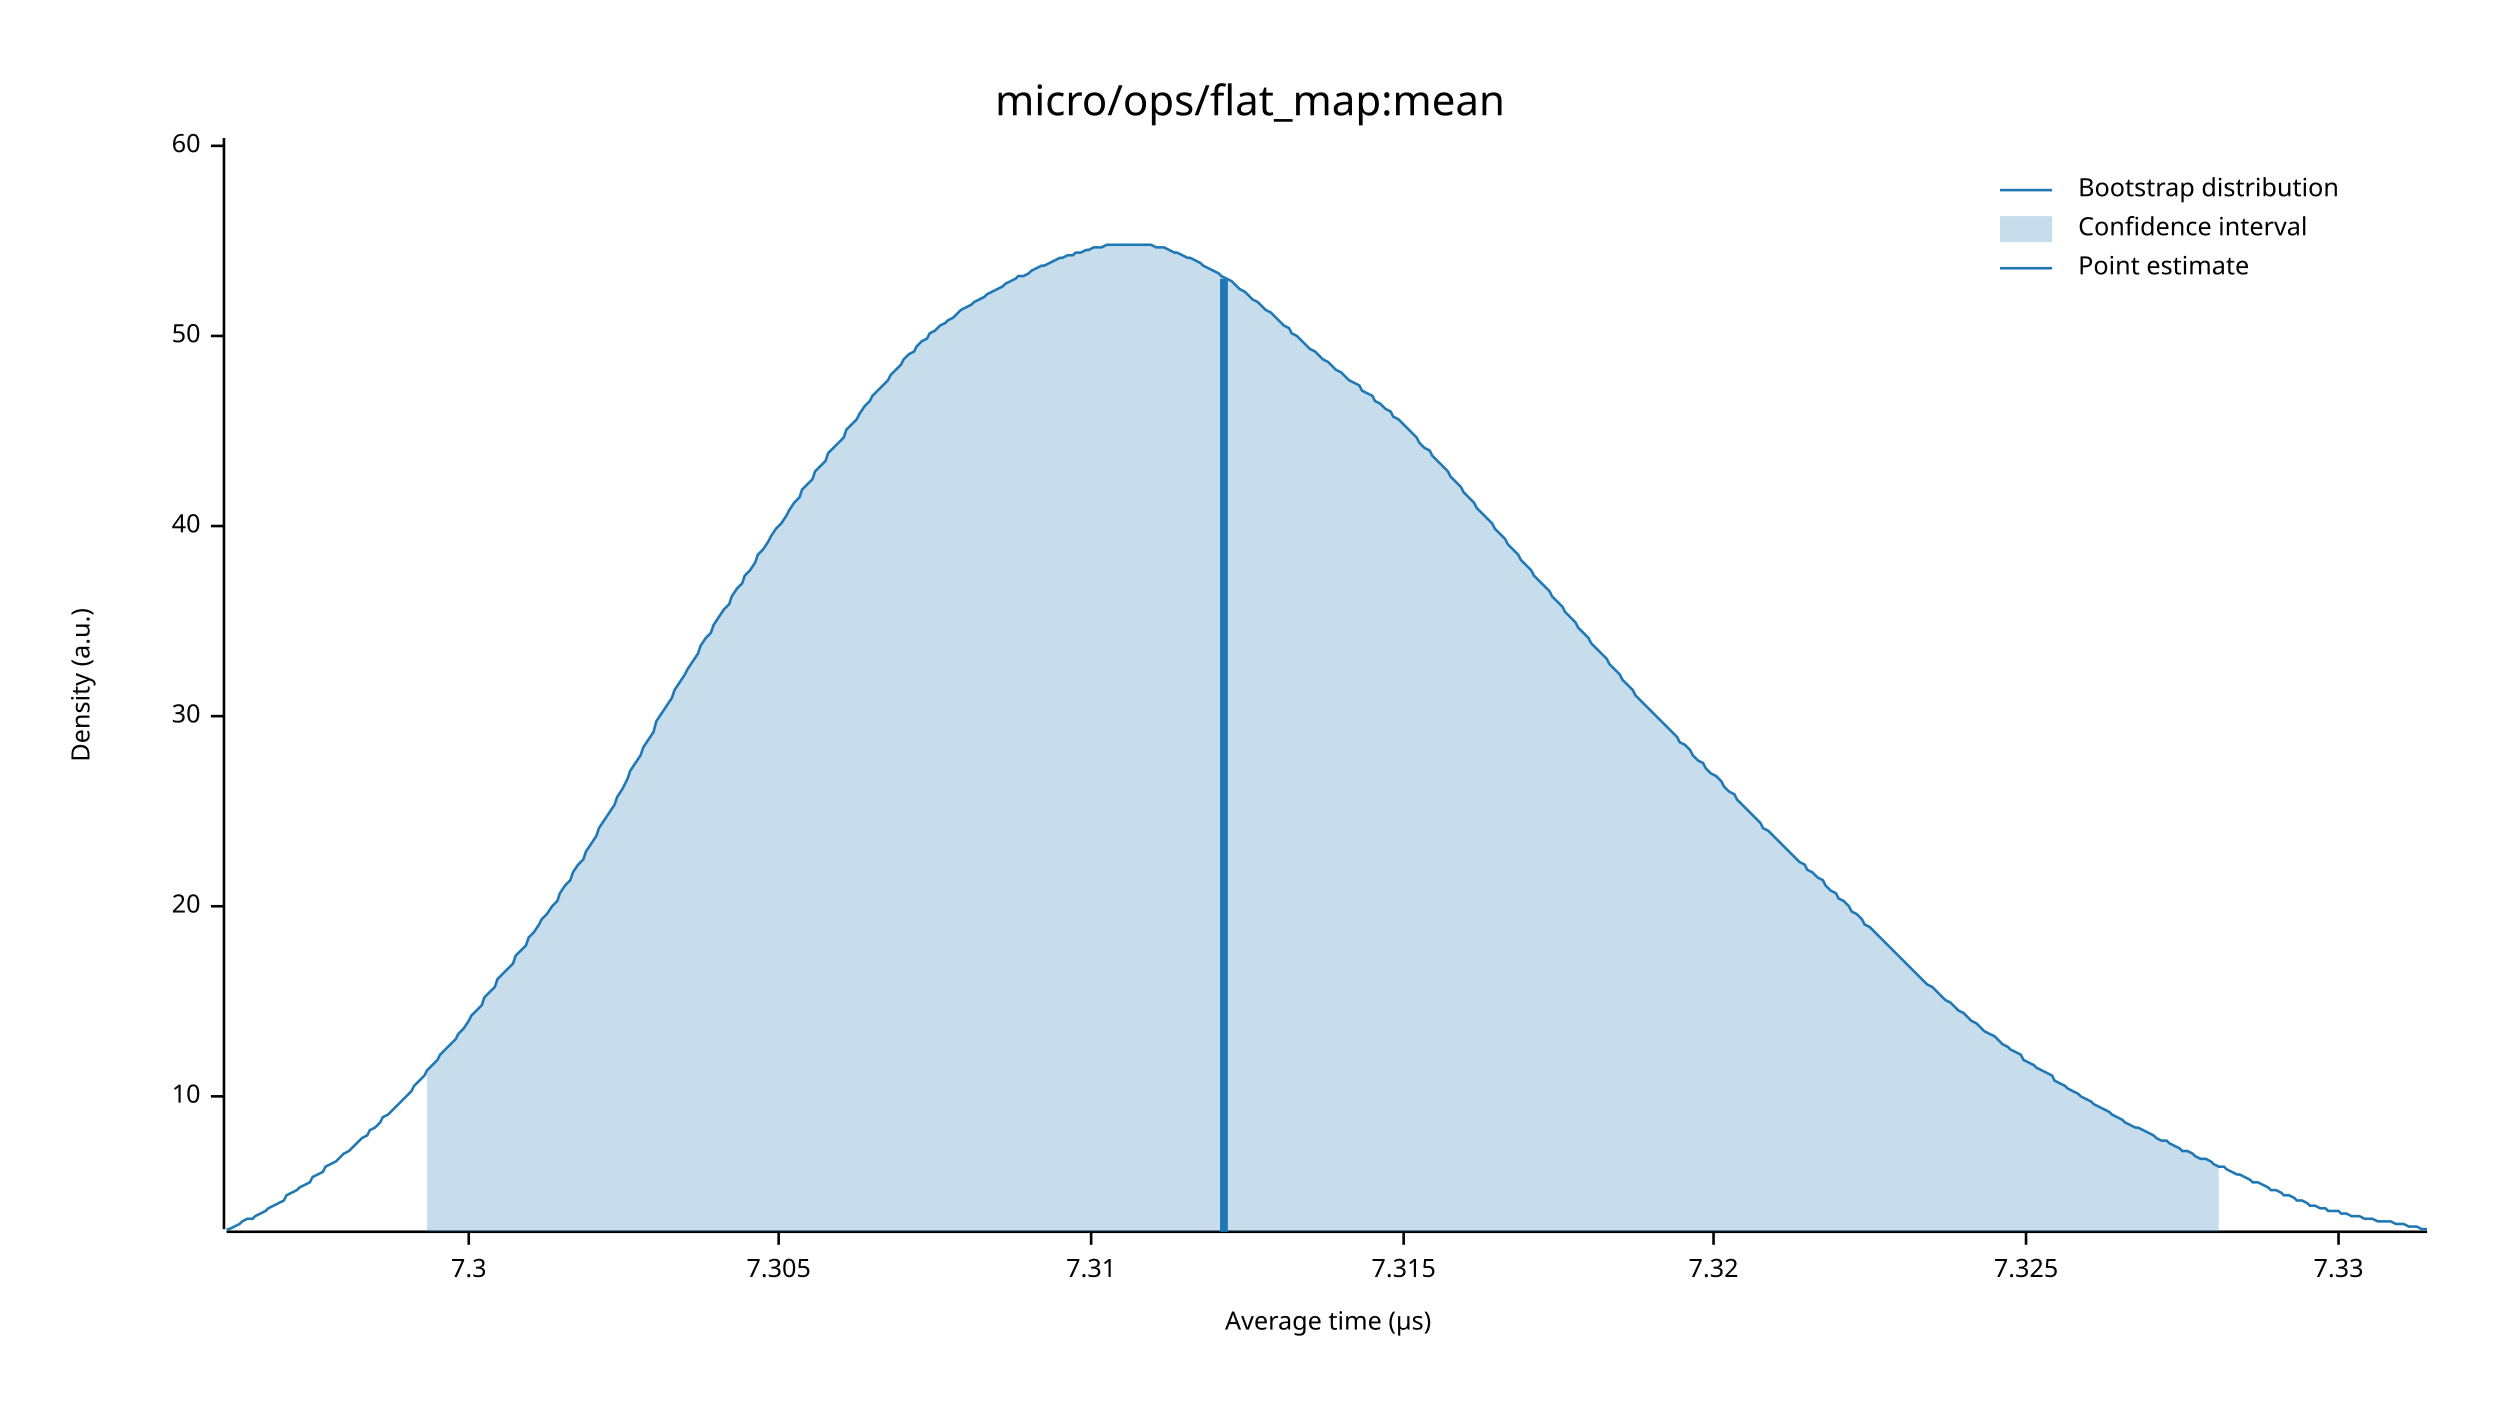
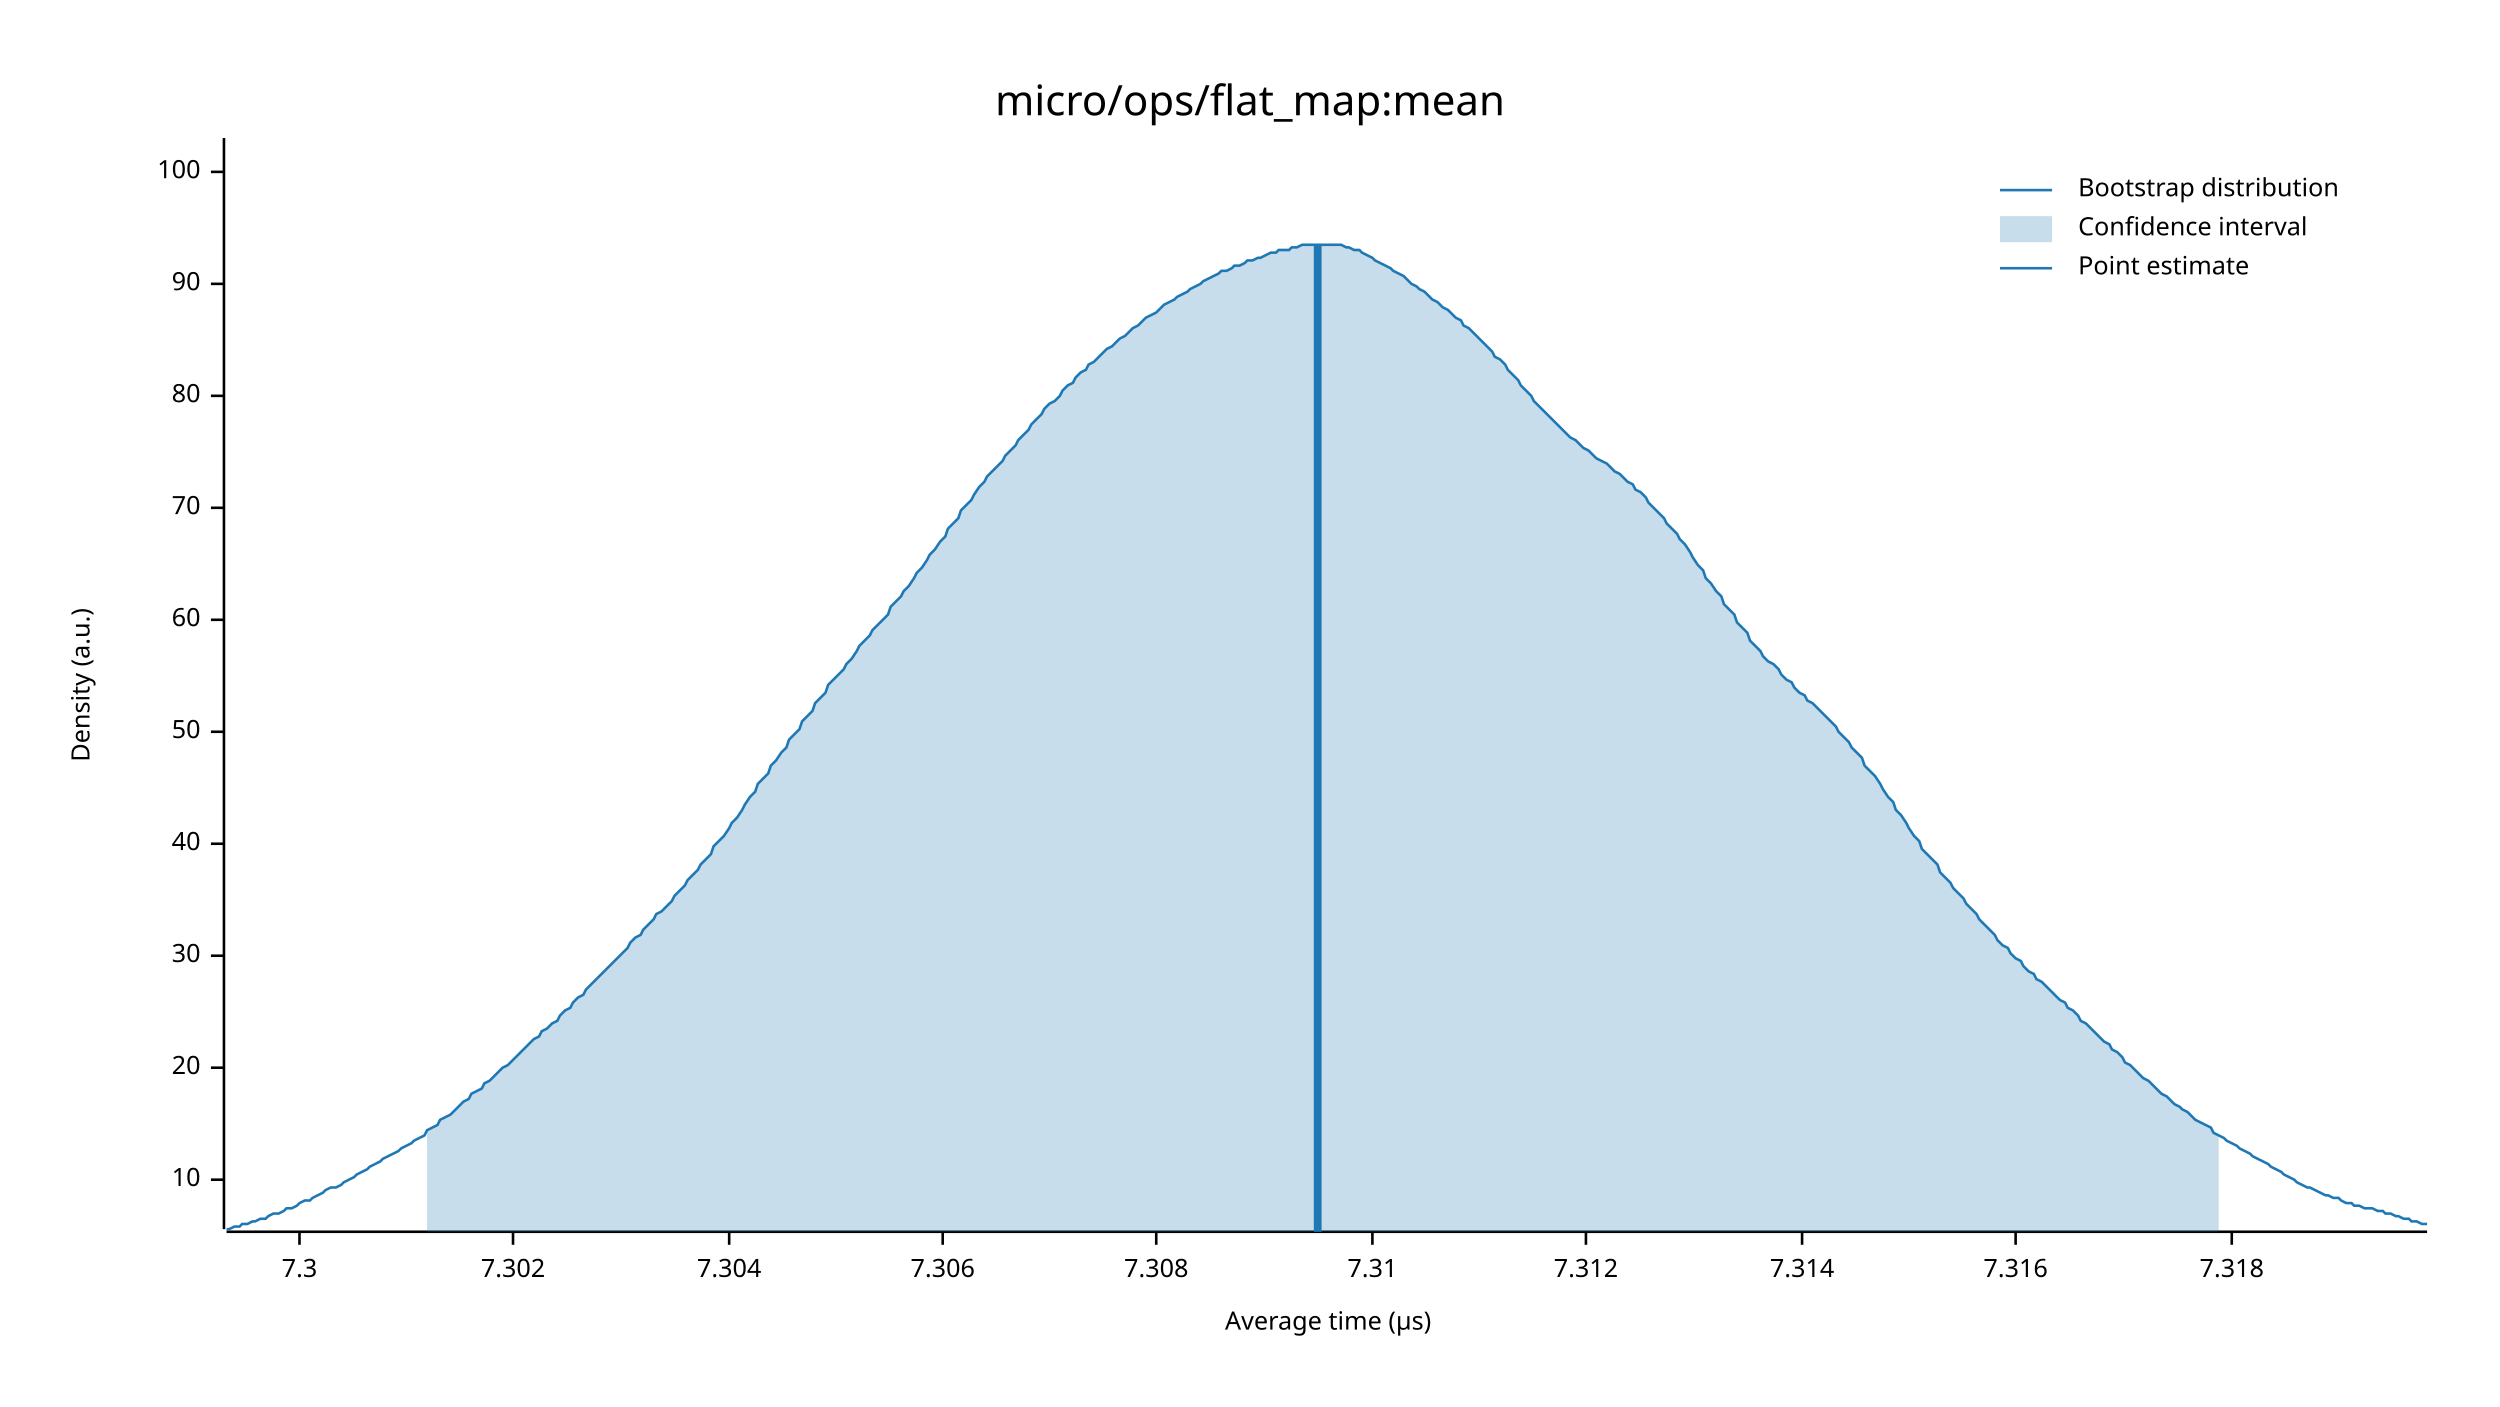
<svg xmlns="http://www.w3.org/2000/svg" width="960" height="540" viewBox="0 0 960 540">
  <text x="480" y="32" dy="0.76em" text-anchor="middle" font-family="sans-serif" font-size="16.129" opacity="1" fill="#000000">
micro/ops/flat_map:mean
</text>
  <text x="27" y="263" dy="0.76em" text-anchor="middle" font-family="sans-serif" font-size="9.677" opacity="1" fill="#000000" transform="rotate(270, 27, 263)">
Density (a.u.)
</text>
  <text x="510" y="513" dy="-0.5ex" text-anchor="middle" font-family="sans-serif" font-size="9.677" opacity="1" fill="#000000">
Average time (µs)
</text>
  <polyline fill="none" opacity="1" stroke="#000000" stroke-width="1" points="86,53 86,472 " />
-   <text x="77" y="421" dy="0.5ex" text-anchor="end" font-family="sans-serif" font-size="9.677" opacity="1" fill="#000000">
+   <text x="77" y="453" dy="0.5ex" text-anchor="end" font-family="sans-serif" font-size="9.677" opacity="1" fill="#000000">
10
</text>
-   <polyline fill="none" opacity="1" stroke="#000000" stroke-width="1" points="81,421 86,421 " />
-   <text x="77" y="348" dy="0.5ex" text-anchor="end" font-family="sans-serif" font-size="9.677" opacity="1" fill="#000000">
+   <polyline fill="none" opacity="1" stroke="#000000" stroke-width="1" points="81,453 86,453 " />
+   <text x="77" y="410" dy="0.5ex" text-anchor="end" font-family="sans-serif" font-size="9.677" opacity="1" fill="#000000">
20
</text>
-   <polyline fill="none" opacity="1" stroke="#000000" stroke-width="1" points="81,348 86,348 " />
-   <text x="77" y="275" dy="0.5ex" text-anchor="end" font-family="sans-serif" font-size="9.677" opacity="1" fill="#000000">
+   <polyline fill="none" opacity="1" stroke="#000000" stroke-width="1" points="81,410 86,410 " />
+   <text x="77" y="367" dy="0.5ex" text-anchor="end" font-family="sans-serif" font-size="9.677" opacity="1" fill="#000000">
30
</text>
-   <polyline fill="none" opacity="1" stroke="#000000" stroke-width="1" points="81,275 86,275 " />
-   <text x="77" y="202" dy="0.5ex" text-anchor="end" font-family="sans-serif" font-size="9.677" opacity="1" fill="#000000">
+   <polyline fill="none" opacity="1" stroke="#000000" stroke-width="1" points="81,367 86,367 " />
+   <text x="77" y="324" dy="0.5ex" text-anchor="end" font-family="sans-serif" font-size="9.677" opacity="1" fill="#000000">
40
</text>
-   <polyline fill="none" opacity="1" stroke="#000000" stroke-width="1" points="81,202 86,202 " />
-   <text x="77" y="129" dy="0.5ex" text-anchor="end" font-family="sans-serif" font-size="9.677" opacity="1" fill="#000000">
+   <polyline fill="none" opacity="1" stroke="#000000" stroke-width="1" points="81,324 86,324 " />
+   <text x="77" y="281" dy="0.5ex" text-anchor="end" font-family="sans-serif" font-size="9.677" opacity="1" fill="#000000">
50
</text>
-   <polyline fill="none" opacity="1" stroke="#000000" stroke-width="1" points="81,129 86,129 " />
-   <text x="77" y="56" dy="0.5ex" text-anchor="end" font-family="sans-serif" font-size="9.677" opacity="1" fill="#000000">
+   <polyline fill="none" opacity="1" stroke="#000000" stroke-width="1" points="81,281 86,281 " />
+   <text x="77" y="238" dy="0.5ex" text-anchor="end" font-family="sans-serif" font-size="9.677" opacity="1" fill="#000000">
60
</text>
-   <polyline fill="none" opacity="1" stroke="#000000" stroke-width="1" points="81,56 86,56 " />
+   <polyline fill="none" opacity="1" stroke="#000000" stroke-width="1" points="81,238 86,238 " />
+   <text x="77" y="195" dy="0.5ex" text-anchor="end" font-family="sans-serif" font-size="9.677" opacity="1" fill="#000000">
+ 70
+ </text>
+   <polyline fill="none" opacity="1" stroke="#000000" stroke-width="1" points="81,195 86,195 " />
+   <text x="77" y="152" dy="0.5ex" text-anchor="end" font-family="sans-serif" font-size="9.677" opacity="1" fill="#000000">
+ 80
+ </text>
+   <polyline fill="none" opacity="1" stroke="#000000" stroke-width="1" points="81,152 86,152 " />
+   <text x="77" y="109" dy="0.5ex" text-anchor="end" font-family="sans-serif" font-size="9.677" opacity="1" fill="#000000">
+ 90
+ </text>
+   <polyline fill="none" opacity="1" stroke="#000000" stroke-width="1" points="81,109 86,109 " />
+   <text x="77" y="66" dy="0.5ex" text-anchor="end" font-family="sans-serif" font-size="9.677" opacity="1" fill="#000000">
+ 100
+ </text>
+   <polyline fill="none" opacity="1" stroke="#000000" stroke-width="1" points="81,66 86,66 " />
  <polyline fill="none" opacity="1" stroke="#000000" stroke-width="1" points="87,473 932,473 " />
-   <text x="180" y="483" dy="0.76em" text-anchor="middle" font-family="sans-serif" font-size="9.677" opacity="1" fill="#000000">
+   <text x="115" y="483" dy="0.76em" text-anchor="middle" font-family="sans-serif" font-size="9.677" opacity="1" fill="#000000">
7.3
</text>
-   <polyline fill="none" opacity="1" stroke="#000000" stroke-width="1" points="180,473 180,478 " />
-   <text x="299" y="483" dy="0.76em" text-anchor="middle" font-family="sans-serif" font-size="9.677" opacity="1" fill="#000000">
- 7.305
+   <polyline fill="none" opacity="1" stroke="#000000" stroke-width="1" points="115,473 115,478 " />
+   <text x="197" y="483" dy="0.76em" text-anchor="middle" font-family="sans-serif" font-size="9.677" opacity="1" fill="#000000">
+ 7.302
</text>
-   <polyline fill="none" opacity="1" stroke="#000000" stroke-width="1" points="299,473 299,478 " />
-   <text x="419" y="483" dy="0.76em" text-anchor="middle" font-family="sans-serif" font-size="9.677" opacity="1" fill="#000000">
+   <polyline fill="none" opacity="1" stroke="#000000" stroke-width="1" points="197,473 197,478 " />
+   <text x="280" y="483" dy="0.76em" text-anchor="middle" font-family="sans-serif" font-size="9.677" opacity="1" fill="#000000">
+ 7.304
+ </text>
+   <polyline fill="none" opacity="1" stroke="#000000" stroke-width="1" points="280,473 280,478 " />
+   <text x="362" y="483" dy="0.76em" text-anchor="middle" font-family="sans-serif" font-size="9.677" opacity="1" fill="#000000">
+ 7.306
+ </text>
+   <polyline fill="none" opacity="1" stroke="#000000" stroke-width="1" points="362,473 362,478 " />
+   <text x="444" y="483" dy="0.76em" text-anchor="middle" font-family="sans-serif" font-size="9.677" opacity="1" fill="#000000">
+ 7.308
+ </text>
+   <polyline fill="none" opacity="1" stroke="#000000" stroke-width="1" points="444,473 444,478 " />
+   <text x="527" y="483" dy="0.76em" text-anchor="middle" font-family="sans-serif" font-size="9.677" opacity="1" fill="#000000">
7.31
</text>
-   <polyline fill="none" opacity="1" stroke="#000000" stroke-width="1" points="419,473 419,478 " />
-   <text x="539" y="483" dy="0.76em" text-anchor="middle" font-family="sans-serif" font-size="9.677" opacity="1" fill="#000000">
- 7.315
+   <polyline fill="none" opacity="1" stroke="#000000" stroke-width="1" points="527,473 527,478 " />
+   <text x="609" y="483" dy="0.76em" text-anchor="middle" font-family="sans-serif" font-size="9.677" opacity="1" fill="#000000">
+ 7.312
</text>
-   <polyline fill="none" opacity="1" stroke="#000000" stroke-width="1" points="539,473 539,478 " />
-   <text x="658" y="483" dy="0.76em" text-anchor="middle" font-family="sans-serif" font-size="9.677" opacity="1" fill="#000000">
- 7.32
+   <polyline fill="none" opacity="1" stroke="#000000" stroke-width="1" points="609,473 609,478 " />
+   <text x="692" y="483" dy="0.76em" text-anchor="middle" font-family="sans-serif" font-size="9.677" opacity="1" fill="#000000">
+ 7.314
</text>
-   <polyline fill="none" opacity="1" stroke="#000000" stroke-width="1" points="658,473 658,478 " />
-   <text x="778" y="483" dy="0.76em" text-anchor="middle" font-family="sans-serif" font-size="9.677" opacity="1" fill="#000000">
- 7.325
+   <polyline fill="none" opacity="1" stroke="#000000" stroke-width="1" points="692,473 692,478 " />
+   <text x="774" y="483" dy="0.76em" text-anchor="middle" font-family="sans-serif" font-size="9.677" opacity="1" fill="#000000">
+ 7.316
</text>
-   <polyline fill="none" opacity="1" stroke="#000000" stroke-width="1" points="778,473 778,478 " />
-   <text x="898" y="483" dy="0.76em" text-anchor="middle" font-family="sans-serif" font-size="9.677" opacity="1" fill="#000000">
- 7.33
+   <polyline fill="none" opacity="1" stroke="#000000" stroke-width="1" points="774,473 774,478 " />
+   <text x="857" y="483" dy="0.76em" text-anchor="middle" font-family="sans-serif" font-size="9.677" opacity="1" fill="#000000">
+ 7.318
</text>
-   <polyline fill="none" opacity="1" stroke="#000000" stroke-width="1" points="898,473 898,478 " />
-   <polyline fill="none" opacity="1" stroke="#1F78B4" stroke-width="1" points="87,472 88,472 90,471 92,470 93,469 95,468 97,468 98,467 100,466 102,465 103,464 105,463 107,462 109,461 110,459 112,458 114,457 115,456 117,455 119,454 120,452 122,451 124,450 125,448 127,447 129,446 131,444 132,443 134,442 136,440 137,439 139,437 141,436 142,434 144,433 146,431 147,429 149,428 151,426 153,424 154,423 156,421 158,419 159,417 161,415 163,413 164,411 166,409 168,407 169,405 171,403 173,401 175,399 176,397 178,395 180,392 181,390 183,388 185,386 186,383 188,381 190,379 191,376 193,374 195,372 197,370 198,367 200,365 202,363 203,360 205,358 207,355 208,353 210,351 212,348 214,346 215,343 217,340 219,338 220,335 222,332 224,330 225,327 227,324 229,321 230,318 232,315 234,312 236,309 237,306 239,303 241,299 242,296 244,293 246,290 247,287 249,284 251,281 252,277 254,274 256,271 258,268 259,265 261,262 263,259 264,257 266,254 268,251 269,248 271,245 273,243 274,240 276,237 278,234 280,232 281,229 283,226 285,224 286,221 288,219 290,216 291,213 293,211 295,208 296,206 298,203 300,201 302,198 303,196 305,193 307,191 308,188 310,186 312,184 313,181 315,179 317,177 318,174 320,172 322,170 324,168 325,165 327,163 329,161 330,159 332,156 334,154 335,152 337,150 339,148 341,146 342,144 344,142 346,140 347,138 349,136 351,135 352,133 354,131 356,130 357,128 359,127 361,125 363,124 364,123 366,122 368,120 369,119 371,118 373,117 374,116 376,115 378,114 379,113 381,112 383,111 385,110 386,109 388,108 390,107 391,106 393,106 395,105 396,104 398,103 400,102 401,102 403,101 405,100 407,99 408,99 410,98 412,98 413,97 415,97 417,96 418,96 420,95 422,95 423,95 425,94 427,94 429,94 430,94 432,94 434,94 435,94 437,94 439,94 440,94 442,94 444,95 445,95 447,95 449,96 451,97 452,97 454,98 456,99 457,99 459,100 461,101 462,102 464,103 466,104 468,105 469,106 471,107 473,108 474,109 476,111 478,112 479,113 481,115 483,116 484,117 486,119 488,120 490,122 491,123 493,125 495,126 496,128 498,129 500,131 501,132 503,134 505,135 506,136 508,138 510,139 512,141 513,142 515,143 517,145 518,146 520,147 522,148 523,150 525,151 527,152 528,154 530,155 532,157 534,158 535,160 537,161 539,163 540,164 542,166 544,168 545,170 547,172 549,173 550,175 552,177 554,179 556,181 557,183 559,185 561,187 562,189 564,191 566,193 567,195 569,197 571,199 573,201 574,203 576,205 578,207 579,209 581,211 583,213 584,215 586,217 588,219 589,221 591,223 593,225 595,227 596,229 598,231 600,233 601,235 603,237 605,239 606,241 608,243 610,245 611,247 613,249 615,251 617,253 618,255 620,257 622,259 623,261 625,263 627,265 628,267 630,269 632,271 633,272 635,274 637,276 639,278 640,279 642,281 644,283 645,285 647,286 649,288 650,290 652,292 654,293 655,295 657,297 659,298 661,300 662,302 664,304 666,305 667,307 669,309 671,311 672,312 674,314 676,316 677,318 679,319 681,321 683,323 684,324 686,326 688,328 689,329 691,331 693,332 694,334 696,335 698,337 700,338 701,340 703,342 705,343 706,345 708,346 710,348 711,350 713,351 715,353 716,355 718,356 720,358 722,360 723,361 725,363 727,365 728,366 730,368 732,370 733,371 735,373 737,375 738,376 740,378 742,379 744,381 745,382 747,384 749,385 750,386 752,388 754,389 755,390 757,392 759,393 760,394 762,396 764,397 766,398 767,399 769,401 771,402 772,403 774,404 776,405 777,407 779,408 781,409 782,410 784,411 786,412 788,413 789,415 791,416 793,417 794,418 796,419 798,420 799,421 801,422 803,423 804,424 806,425 808,426 810,427 811,428 813,429 815,430 816,431 818,432 820,433 821,433 823,434 825,435 827,436 828,437 830,438 832,438 833,439 835,440 837,441 838,442 840,442 842,443 843,444 845,445 847,445 849,446 850,447 852,448 854,448 855,449 857,450 859,451 860,451 862,452 864,453 865,454 867,454 869,455 871,456 872,457 874,457 876,458 877,459 879,459 881,460 882,461 884,461 886,462 887,463 889,463 891,464 893,464 894,465 896,465 898,465 899,466 901,466 903,467 904,467 906,467 908,468 909,468 911,468 913,469 915,469 916,469 918,469 920,470 921,470 923,470 925,471 926,471 928,471 930,472 932,472 " />
-   <polygon opacity="0.25" fill="#1F78B4" points="164,411 166,409 168,407 169,405 171,403 173,401 175,399 176,397 178,395 180,392 181,390 183,388 185,386 186,383 188,381 190,379 191,376 193,374 195,372 197,370 198,367 200,365 202,363 203,360 205,358 207,355 208,353 210,351 212,348 214,346 215,343 217,340 219,338 220,335 222,332 224,330 225,327 227,324 229,321 230,318 232,315 234,312 236,309 237,306 239,303 241,299 242,296 244,293 246,290 247,287 249,284 251,281 252,277 254,274 256,271 258,268 259,265 261,262 263,259 264,257 266,254 268,251 269,248 271,245 273,243 274,240 276,237 278,234 280,232 281,229 283,226 285,224 286,221 288,219 290,216 291,213 293,211 295,208 296,206 298,203 300,201 302,198 303,196 305,193 307,191 308,188 310,186 312,184 313,181 315,179 317,177 318,174 320,172 322,170 324,168 325,165 327,163 329,161 330,159 332,156 334,154 335,152 337,150 339,148 341,146 342,144 344,142 346,140 347,138 349,136 351,135 352,133 354,131 356,130 357,128 359,127 361,125 363,124 364,123 366,122 368,120 369,119 371,118 373,117 374,116 376,115 378,114 379,113 381,112 383,111 385,110 386,109 388,108 390,107 391,106 393,106 395,105 396,104 398,103 400,102 401,102 403,101 405,100 407,99 408,99 410,98 412,98 413,97 415,97 417,96 418,96 420,95 422,95 423,95 425,94 427,94 429,94 430,94 432,94 434,94 435,94 437,94 439,94 440,94 442,94 444,95 445,95 447,95 449,96 451,97 452,97 454,98 456,99 457,99 459,100 461,101 462,102 464,103 466,104 468,105 469,106 471,107 473,108 474,109 476,111 478,112 479,113 481,115 483,116 484,117 486,119 488,120 490,122 491,123 493,125 495,126 496,128 498,129 500,131 501,132 503,134 505,135 506,136 508,138 510,139 512,141 513,142 515,143 517,145 518,146 520,147 522,148 523,150 525,151 527,152 528,154 530,155 532,157 534,158 535,160 537,161 539,163 540,164 542,166 544,168 545,170 547,172 549,173 550,175 552,177 554,179 556,181 557,183 559,185 561,187 562,189 564,191 566,193 567,195 569,197 571,199 573,201 574,203 576,205 578,207 579,209 581,211 583,213 584,215 586,217 588,219 589,221 591,223 593,225 595,227 596,229 598,231 600,233 601,235 603,237 605,239 606,241 608,243 610,245 611,247 613,249 615,251 617,253 618,255 620,257 622,259 623,261 625,263 627,265 628,267 630,269 632,271 633,272 635,274 637,276 639,278 640,279 642,281 644,283 645,285 647,286 649,288 650,290 652,292 654,293 655,295 657,297 659,298 661,300 662,302 664,304 666,305 667,307 669,309 671,311 672,312 674,314 676,316 677,318 679,319 681,321 683,323 684,324 686,326 688,328 689,329 691,331 693,332 694,334 696,335 698,337 700,338 701,340 703,342 705,343 706,345 708,346 710,348 711,350 713,351 715,353 716,355 718,356 720,358 722,360 723,361 725,363 727,365 728,366 730,368 732,370 733,371 735,373 737,375 738,376 740,378 742,379 744,381 745,382 747,384 749,385 750,386 752,388 754,389 755,390 757,392 759,393 760,394 762,396 764,397 766,398 767,399 769,401 771,402 772,403 774,404 776,405 777,407 779,408 781,409 782,410 784,411 786,412 788,413 789,415 791,416 793,417 794,418 796,419 798,420 799,421 801,422 803,423 804,424 806,425 808,426 810,427 811,428 813,429 815,430 816,431 818,432 820,433 821,433 823,434 825,435 827,436 828,437 830,438 832,438 833,439 835,440 837,441 838,442 840,442 842,443 843,444 845,445 847,445 849,446 850,447 852,448 852,473 164,473 " />
-   <polyline fill="none" opacity="1" stroke="#1F78B4" stroke-width="3" points="470,473 470,107 " />
+   <polyline fill="none" opacity="1" stroke="#000000" stroke-width="1" points="857,473 857,478 " />
+   <polyline fill="none" opacity="1" stroke="#1F78B4" stroke-width="1" points="87,472 88,472 90,471 92,471 93,470 95,470 97,469 98,469 100,468 102,468 103,467 105,466 107,466 109,465 110,464 112,464 114,463 115,462 117,461 119,461 120,460 122,459 124,458 125,457 127,456 129,456 131,455 132,454 134,453 136,452 137,451 139,450 141,449 142,448 144,447 146,446 147,445 149,444 151,443 153,442 154,441 156,440 158,439 159,438 161,437 163,436 164,434 166,433 168,432 169,430 171,429 173,428 175,426 176,425 178,423 180,422 181,420 183,419 185,418 186,416 188,415 190,413 191,412 193,410 195,409 197,407 198,406 200,404 202,402 203,401 205,399 207,398 208,396 210,395 212,393 214,392 215,390 217,388 219,387 220,385 222,383 224,382 225,380 227,378 229,376 230,375 232,373 234,371 236,369 237,368 239,366 241,364 242,362 244,360 246,359 247,357 249,355 251,353 252,351 254,350 256,348 258,346 259,344 261,342 263,340 264,338 266,336 268,334 269,332 271,330 273,328 274,325 276,323 278,321 280,318 281,316 283,314 285,311 286,309 288,306 290,304 291,301 293,299 295,297 296,294 298,292 300,289 302,287 303,284 305,282 307,280 308,277 310,275 312,273 313,270 315,268 317,266 318,263 320,261 322,259 324,257 325,255 327,253 329,250 330,248 332,246 334,244 335,242 337,240 339,238 341,236 342,233 344,231 346,229 347,227 349,225 351,222 352,220 354,218 356,215 357,213 359,211 361,208 363,206 364,203 366,201 368,199 369,196 371,194 373,192 374,190 376,187 378,185 379,183 381,181 383,179 385,177 386,175 388,173 390,171 391,169 393,167 395,165 396,163 398,161 400,159 401,157 403,155 405,154 407,152 408,150 410,148 412,147 413,145 415,143 417,142 418,140 420,139 422,137 423,136 425,134 427,133 429,131 430,130 432,129 434,127 435,126 437,125 439,123 440,122 442,121 444,120 445,119 447,117 449,116 451,115 452,114 454,113 456,112 457,111 459,110 461,109 462,108 464,107 466,106 468,105 469,104 471,104 473,103 474,102 476,102 478,101 479,100 481,100 483,99 484,99 486,98 488,97 490,97 491,96 493,96 495,96 496,95 498,95 500,94 501,94 503,94 505,94 506,94 508,94 510,94 512,94 513,94 515,94 517,95 518,95 520,96 522,96 523,97 525,98 527,99 528,100 530,101 532,102 534,103 535,104 537,105 539,106 540,107 542,109 544,110 545,111 547,112 549,114 550,115 552,116 554,118 556,119 557,120 559,122 561,123 562,125 564,126 566,128 567,129 569,131 571,133 573,135 574,137 576,138 578,140 579,142 581,144 583,146 584,148 586,150 588,152 589,154 591,156 593,158 595,160 596,161 598,163 600,165 601,166 603,168 605,169 606,170 608,172 610,173 611,174 613,176 615,177 617,178 618,179 620,181 622,182 623,183 625,185 627,186 628,188 630,189 632,191 633,193 635,195 637,197 639,199 640,201 642,203 644,205 645,207 647,209 649,212 650,214 652,217 654,219 655,222 657,224 659,227 661,229 662,232 664,234 666,236 667,239 669,241 671,243 672,246 674,248 676,250 677,252 679,254 681,255 683,257 684,259 686,261 688,262 689,264 691,266 693,267 694,269 696,270 698,272 700,274 701,275 703,277 705,279 706,281 708,283 710,285 711,287 713,289 715,291 716,294 718,296 720,298 722,301 723,303 725,306 727,308 728,311 730,313 732,316 733,318 735,321 737,323 738,326 740,328 742,330 744,332 745,335 747,337 749,339 750,341 752,343 754,345 755,347 757,349 759,351 760,353 762,355 764,357 766,359 767,361 769,363 771,364 772,366 774,368 776,369 777,371 779,373 781,374 782,376 784,377 786,379 788,381 789,382 791,384 793,385 794,387 796,388 798,390 799,392 801,393 803,395 804,396 806,398 808,400 810,401 811,403 813,404 815,406 816,408 818,409 820,411 821,412 823,414 825,415 827,417 828,418 830,420 832,421 833,422 835,424 837,425 838,426 840,427 842,429 843,430 845,431 847,432 849,433 850,435 852,436 854,437 855,438 857,439 859,440 860,441 862,442 864,443 865,444 867,445 869,446 871,447 872,448 874,449 876,450 877,451 879,452 881,453 882,454 884,455 886,456 887,456 889,457 891,458 893,459 894,459 896,460 898,460 899,461 901,462 903,462 904,463 906,463 908,464 909,464 911,464 913,465 915,465 916,466 918,466 920,467 921,467 923,468 925,468 926,469 928,469 930,470 932,470 " />
+   <polygon opacity="0.25" fill="#1F78B4" points="164,434 166,433 168,432 169,430 171,429 173,428 175,426 176,425 178,423 180,422 181,420 183,419 185,418 186,416 188,415 190,413 191,412 193,410 195,409 197,407 198,406 200,404 202,402 203,401 205,399 207,398 208,396 210,395 212,393 214,392 215,390 217,388 219,387 220,385 222,383 224,382 225,380 227,378 229,376 230,375 232,373 234,371 236,369 237,368 239,366 241,364 242,362 244,360 246,359 247,357 249,355 251,353 252,351 254,350 256,348 258,346 259,344 261,342 263,340 264,338 266,336 268,334 269,332 271,330 273,328 274,325 276,323 278,321 280,318 281,316 283,314 285,311 286,309 288,306 290,304 291,301 293,299 295,297 296,294 298,292 300,289 302,287 303,284 305,282 307,280 308,277 310,275 312,273 313,270 315,268 317,266 318,263 320,261 322,259 324,257 325,255 327,253 329,250 330,248 332,246 334,244 335,242 337,240 339,238 341,236 342,233 344,231 346,229 347,227 349,225 351,222 352,220 354,218 356,215 357,213 359,211 361,208 363,206 364,203 366,201 368,199 369,196 371,194 373,192 374,190 376,187 378,185 379,183 381,181 383,179 385,177 386,175 388,173 390,171 391,169 393,167 395,165 396,163 398,161 400,159 401,157 403,155 405,154 407,152 408,150 410,148 412,147 413,145 415,143 417,142 418,140 420,139 422,137 423,136 425,134 427,133 429,131 430,130 432,129 434,127 435,126 437,125 439,123 440,122 442,121 444,120 445,119 447,117 449,116 451,115 452,114 454,113 456,112 457,111 459,110 461,109 462,108 464,107 466,106 468,105 469,104 471,104 473,103 474,102 476,102 478,101 479,100 481,100 483,99 484,99 486,98 488,97 490,97 491,96 493,96 495,96 496,95 498,95 500,94 501,94 503,94 505,94 506,94 508,94 510,94 512,94 513,94 515,94 517,95 518,95 520,96 522,96 523,97 525,98 527,99 528,100 530,101 532,102 534,103 535,104 537,105 539,106 540,107 542,109 544,110 545,111 547,112 549,114 550,115 552,116 554,118 556,119 557,120 559,122 561,123 562,125 564,126 566,128 567,129 569,131 571,133 573,135 574,137 576,138 578,140 579,142 581,144 583,146 584,148 586,150 588,152 589,154 591,156 593,158 595,160 596,161 598,163 600,165 601,166 603,168 605,169 606,170 608,172 610,173 611,174 613,176 615,177 617,178 618,179 620,181 622,182 623,183 625,185 627,186 628,188 630,189 632,191 633,193 635,195 637,197 639,199 640,201 642,203 644,205 645,207 647,209 649,212 650,214 652,217 654,219 655,222 657,224 659,227 661,229 662,232 664,234 666,236 667,239 669,241 671,243 672,246 674,248 676,250 677,252 679,254 681,255 683,257 684,259 686,261 688,262 689,264 691,266 693,267 694,269 696,270 698,272 700,274 701,275 703,277 705,279 706,281 708,283 710,285 711,287 713,289 715,291 716,294 718,296 720,298 722,301 723,303 725,306 727,308 728,311 730,313 732,316 733,318 735,321 737,323 738,326 740,328 742,330 744,332 745,335 747,337 749,339 750,341 752,343 754,345 755,347 757,349 759,351 760,353 762,355 764,357 766,359 767,361 769,363 771,364 772,366 774,368 776,369 777,371 779,373 781,374 782,376 784,377 786,379 788,381 789,382 791,384 793,385 794,387 796,388 798,390 799,392 801,393 803,395 804,396 806,398 808,400 810,401 811,403 813,404 815,406 816,408 818,409 820,411 821,412 823,414 825,415 827,417 828,418 830,420 832,421 833,422 835,424 837,425 838,426 840,427 842,429 843,430 845,431 847,432 849,433 850,435 852,436 852,473 164,473 " />
+   <polyline fill="none" opacity="1" stroke="#1F78B4" stroke-width="3" points="506,473 506,94 " />
  <text x="798" y="68" dy="0.76em" text-anchor="start" font-family="sans-serif" font-size="9.677" opacity="1" fill="#000000">
Bootstrap distribution
</text>
  <text x="798" y="83" dy="0.76em" text-anchor="start" font-family="sans-serif" font-size="9.677" opacity="1" fill="#000000">
Confidence interval
</text>
  <text x="798" y="98" dy="0.76em" text-anchor="start" font-family="sans-serif" font-size="9.677" opacity="1" fill="#000000">
Point estimate
</text>
  <polyline fill="none" opacity="1" stroke="#1F78B4" stroke-width="1" points="768,73 788,73 " />
  <rect x="768" y="83" width="20" height="10" opacity="0.25" fill="#1F78B4" stroke="none" />
  <polyline fill="none" opacity="1" stroke="#1F78B4" stroke-width="1" points="768,103 788,103 " />
</svg>
